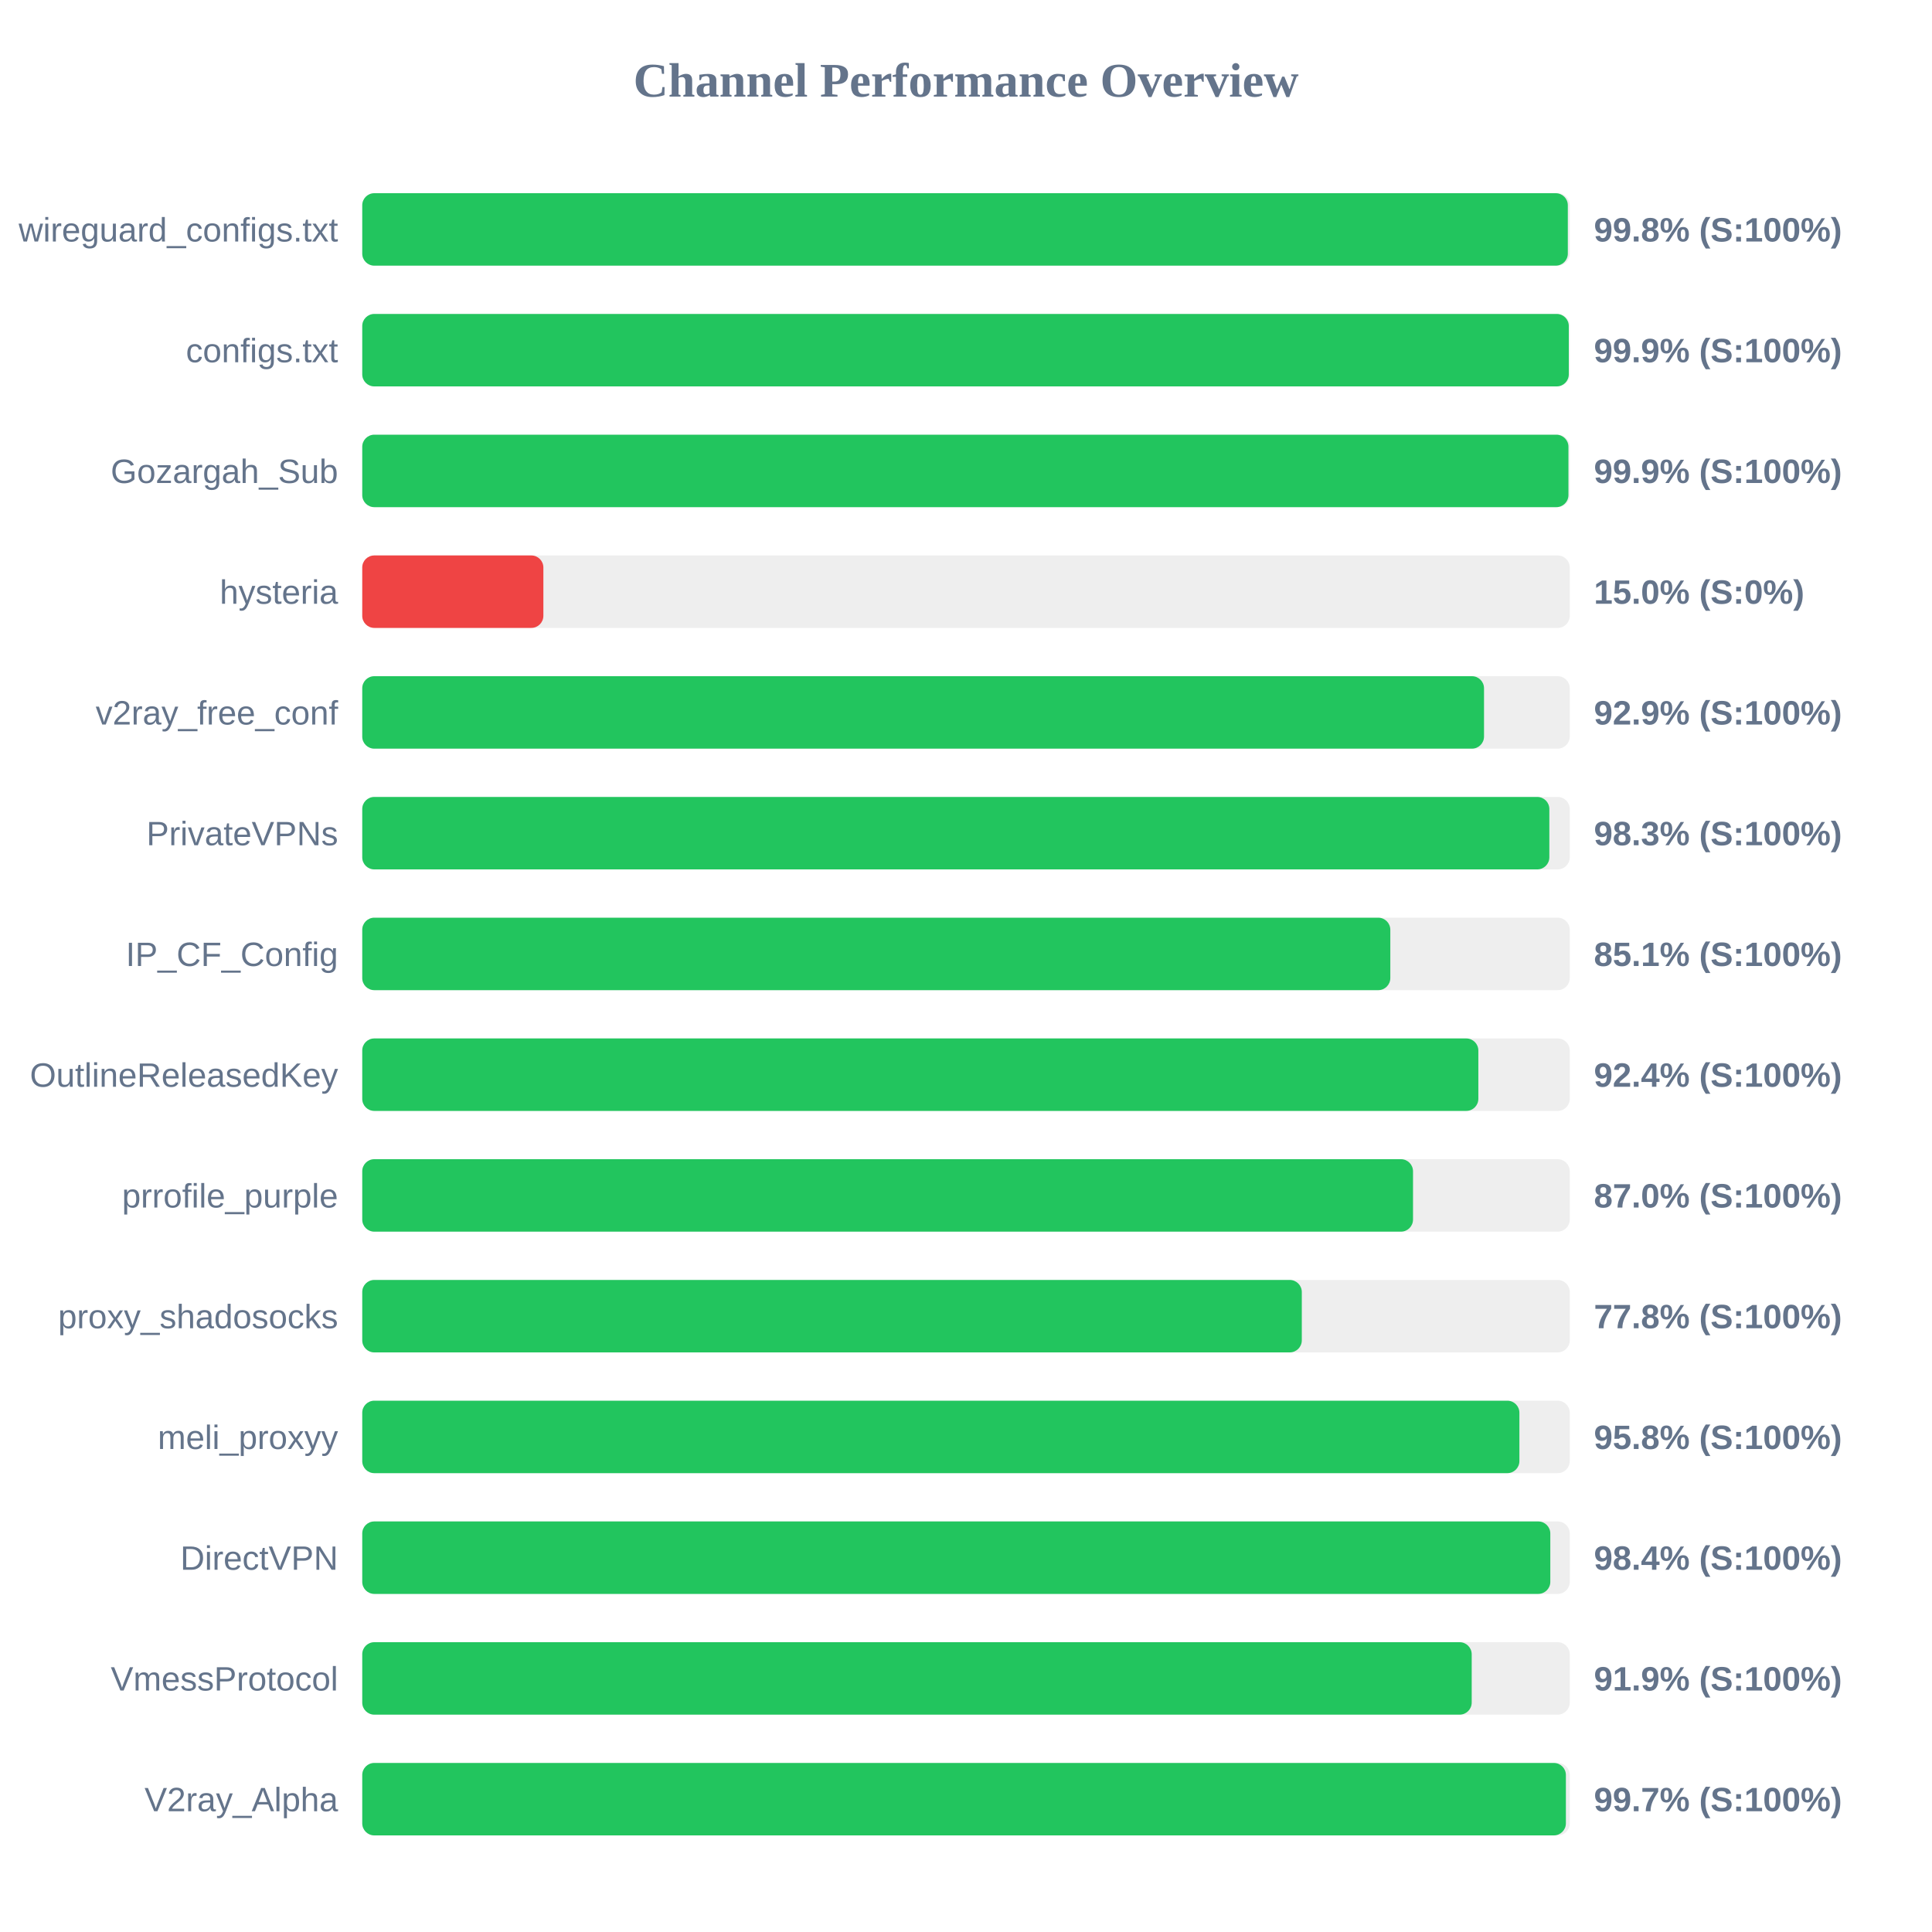
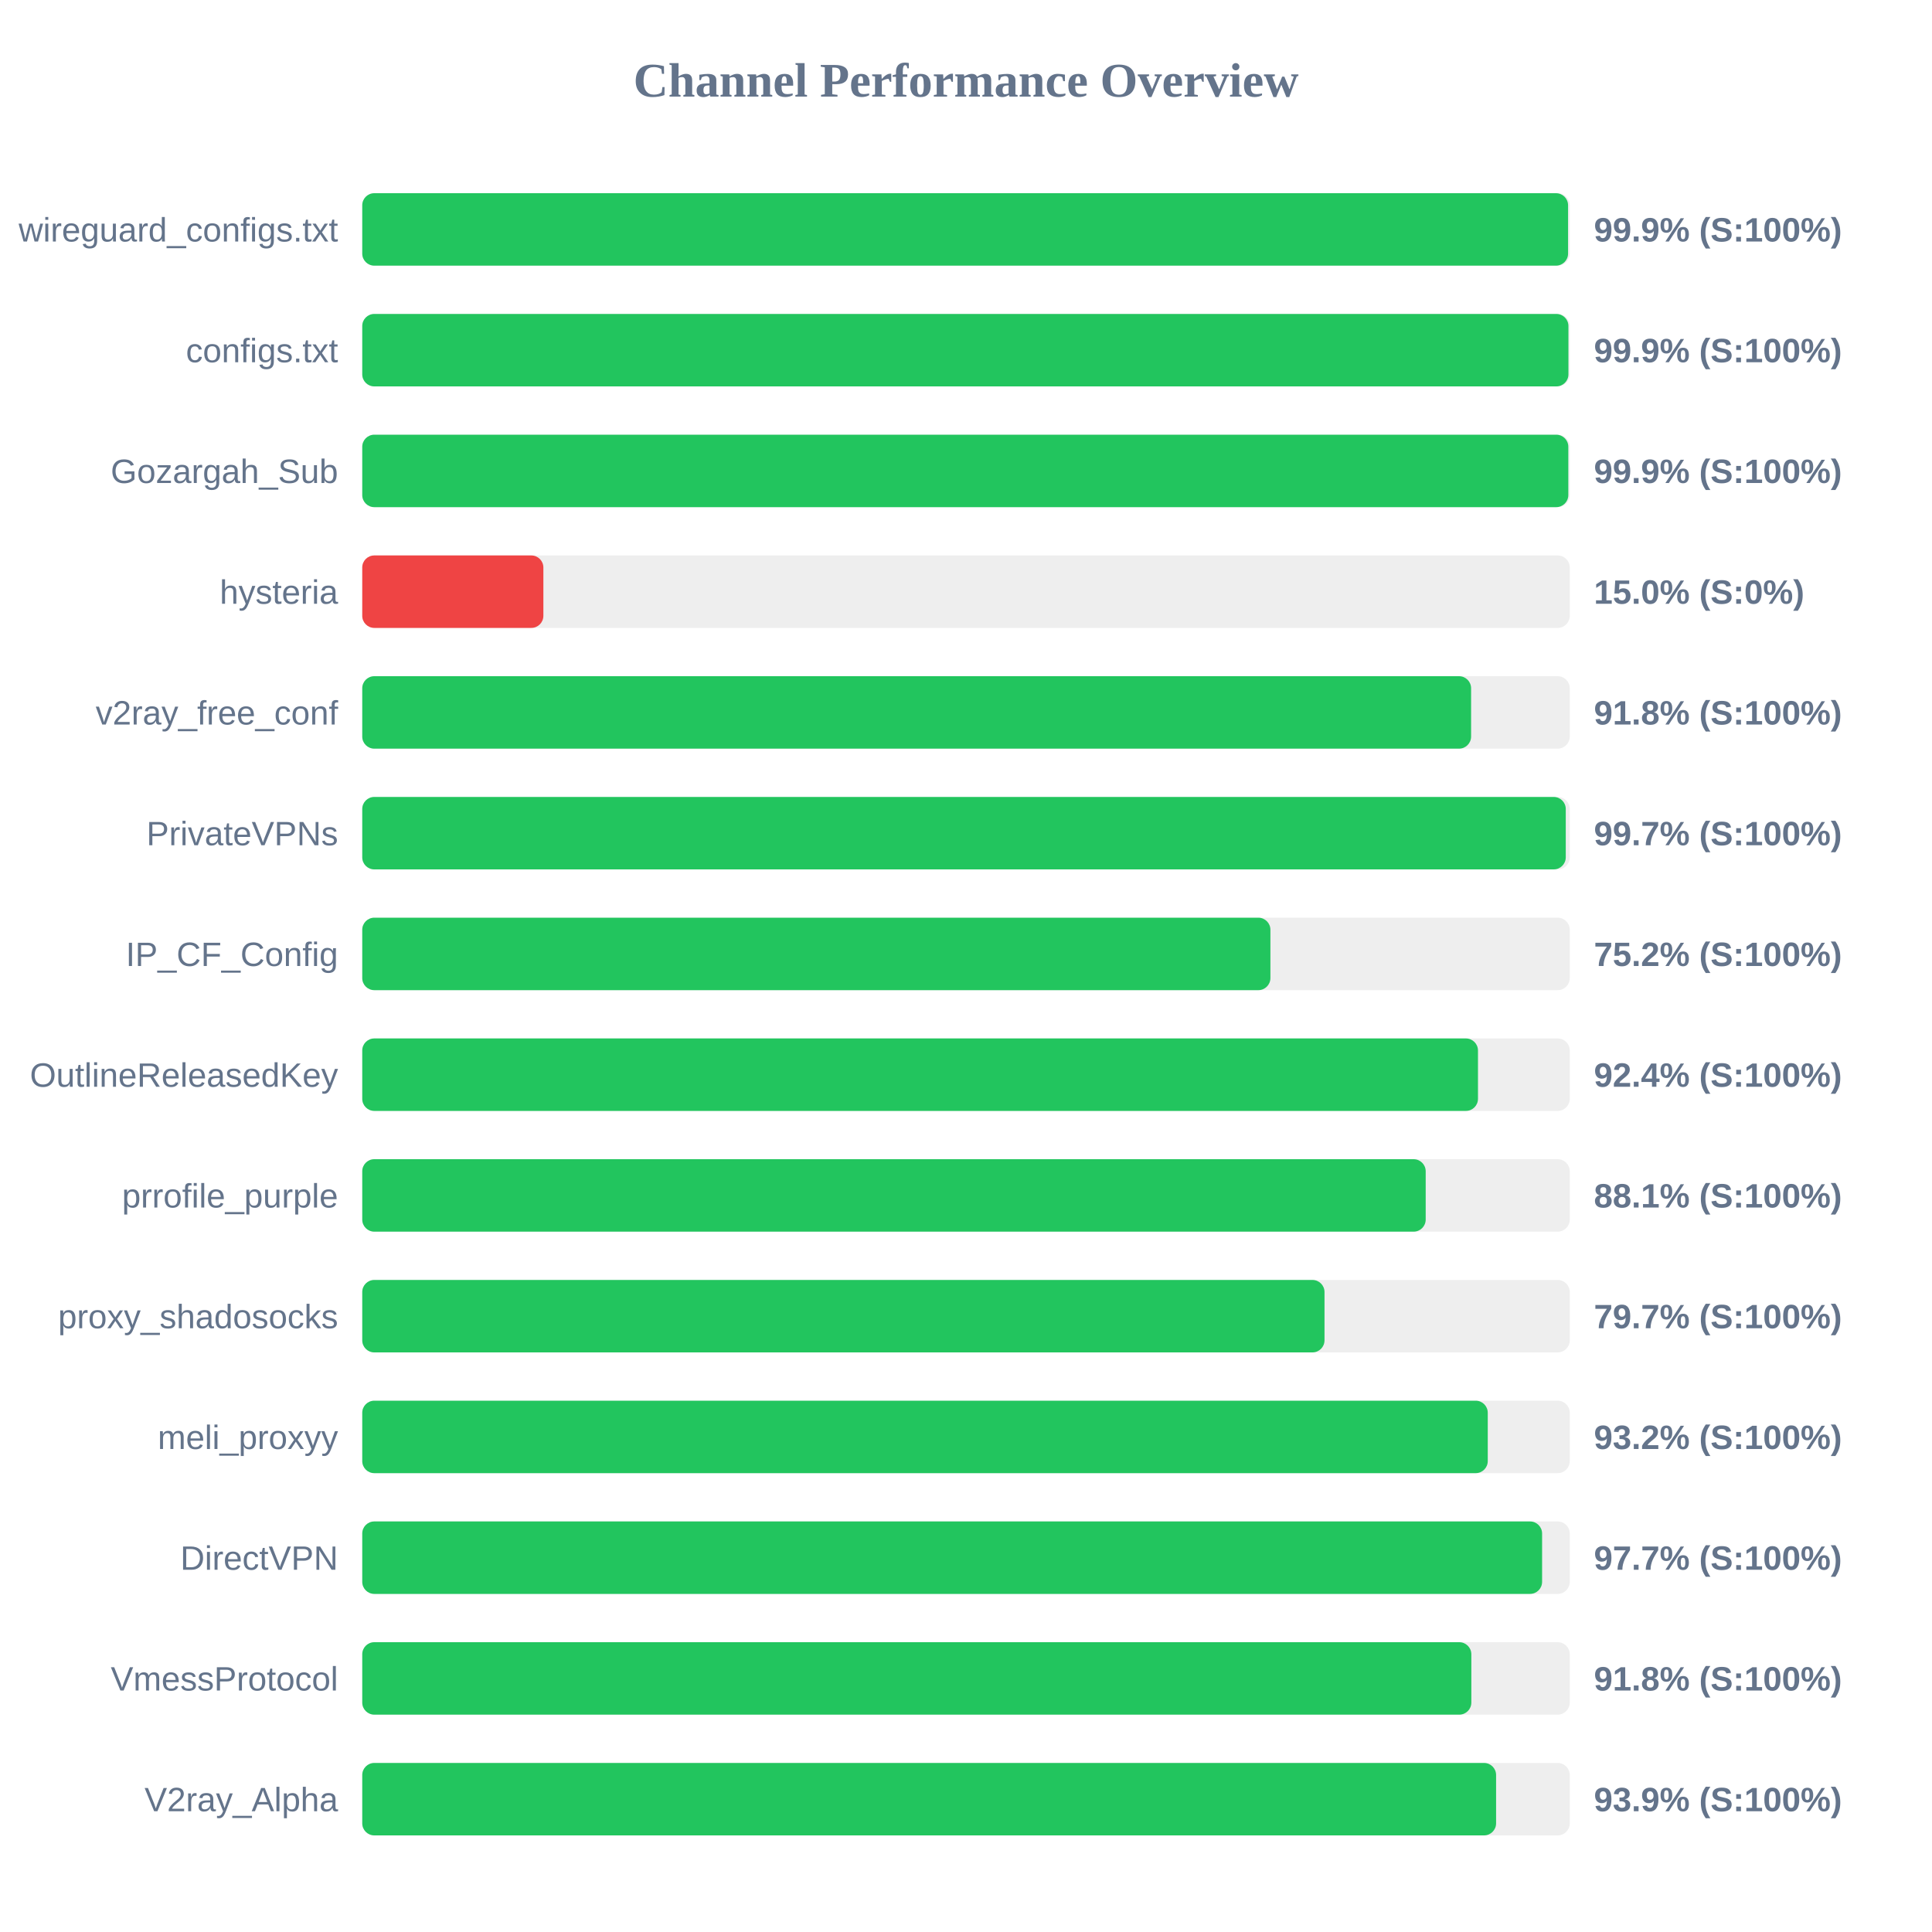
<svg xmlns="http://www.w3.org/2000/svg" width="800" height="800" version="1.1">
  <style>
        .row { font: 14px Arial; fill: #64748b; }
        .score { font: bold 14px Arial; fill: #64748b; }
    </style>
  <text x="400" y="40" text-anchor="middle" font-size="20px" font-weight="bold" fill="#64748b">Channel Performance Overview</text>
  <rect x="150" y="80" width="500" height="30" fill="#eee" rx="5" />
-   <rect x="150" y="80" width="499.2" height="30" fill="#22c55e" rx="5" />
+   <rect x="150" y="80" width="499.3" height="30" fill="#22c55e" rx="5" />
  <text x="140" y="100" text-anchor="end" class="row">wireguard_configs.txt</text>
-   <text x="660" y="100" text-anchor="start" class="score">99.8% (S:100%)</text>
+   <text x="660" y="100" text-anchor="start" class="score">99.9% (S:100%)</text>
  <rect x="150" y="130" width="500" height="30" fill="#eee" rx="5" />
-   <rect x="150" y="130" width="499.6" height="30" fill="#22c55e" rx="5" />
+   <rect x="150" y="130" width="499.45" height="30" fill="#22c55e" rx="5" />
  <text x="140" y="150" text-anchor="end" class="row">configs.txt</text>
  <text x="660" y="150" text-anchor="start" class="score">99.9% (S:100%)</text>
  <rect x="150" y="180" width="500" height="30" fill="#eee" rx="5" />
-   <rect x="150" y="180" width="499.45" height="30" fill="#22c55e" rx="5" />
+   <rect x="150" y="180" width="499.4" height="30" fill="#22c55e" rx="5" />
  <text x="140" y="200" text-anchor="end" class="row">Gozargah_Sub</text>
  <text x="660" y="200" text-anchor="start" class="score">99.9% (S:100%)</text>
  <rect x="150" y="230" width="500" height="30" fill="#eee" rx="5" />
  <rect x="150" y="230" width="75.0" height="30" fill="#ef4444" rx="5" />
  <text x="140" y="250" text-anchor="end" class="row">hysteria</text>
  <text x="660" y="250" text-anchor="start" class="score">15.0% (S:0%)</text>
  <rect x="150" y="280" width="500" height="30" fill="#eee" rx="5" />
-   <rect x="150" y="280" width="464.5" height="30" fill="#22c55e" rx="5" />
+   <rect x="150" y="280" width="459.15" height="30" fill="#22c55e" rx="5" />
  <text x="140" y="300" text-anchor="end" class="row">v2ray_free_conf</text>
-   <text x="660" y="300" text-anchor="start" class="score">92.9% (S:100%)</text>
+   <text x="660" y="300" text-anchor="start" class="score">91.8% (S:100%)</text>
  <rect x="150" y="330" width="500" height="30" fill="#eee" rx="5" />
-   <rect x="150" y="330" width="491.55" height="30" fill="#22c55e" rx="5" />
+   <rect x="150" y="330" width="498.35" height="30" fill="#22c55e" rx="5" />
  <text x="140" y="350" text-anchor="end" class="row">PrivateVPNs</text>
-   <text x="660" y="350" text-anchor="start" class="score">98.3% (S:100%)</text>
+   <text x="660" y="350" text-anchor="start" class="score">99.7% (S:100%)</text>
  <rect x="150" y="380" width="500" height="30" fill="#eee" rx="5" />
-   <rect x="150" y="380" width="425.7" height="30" fill="#22c55e" rx="5" />
+   <rect x="150" y="380" width="376.05" height="30" fill="#22c55e" rx="5" />
  <text x="140" y="400" text-anchor="end" class="row">IP_CF_Config</text>
-   <text x="660" y="400" text-anchor="start" class="score">85.1% (S:100%)</text>
+   <text x="660" y="400" text-anchor="start" class="score">75.2% (S:100%)</text>
  <rect x="150" y="430" width="500" height="30" fill="#eee" rx="5" />
-   <rect x="150" y="430" width="462.15" height="30" fill="#22c55e" rx="5" />
+   <rect x="150" y="430" width="462.0" height="30" fill="#22c55e" rx="5" />
  <text x="140" y="450" text-anchor="end" class="row">OutlineReleasedKey</text>
  <text x="660" y="450" text-anchor="start" class="score">92.4% (S:100%)</text>
  <rect x="150" y="480" width="500" height="30" fill="#eee" rx="5" />
-   <rect x="150" y="480" width="435.1" height="30" fill="#22c55e" rx="5" />
+   <rect x="150" y="480" width="440.35" height="30" fill="#22c55e" rx="5" />
  <text x="140" y="500" text-anchor="end" class="row">prrofile_purple</text>
-   <text x="660" y="500" text-anchor="start" class="score">87.0% (S:100%)</text>
+   <text x="660" y="500" text-anchor="start" class="score">88.1% (S:100%)</text>
  <rect x="150" y="530" width="500" height="30" fill="#eee" rx="5" />
-   <rect x="150" y="530" width="389.05" height="30" fill="#22c55e" rx="5" />
+   <rect x="150" y="530" width="398.45" height="30" fill="#22c55e" rx="5" />
  <text x="140" y="550" text-anchor="end" class="row">proxy_shadosocks</text>
-   <text x="660" y="550" text-anchor="start" class="score">77.8% (S:100%)</text>
+   <text x="660" y="550" text-anchor="start" class="score">79.7% (S:100%)</text>
  <rect x="150" y="580" width="500" height="30" fill="#eee" rx="5" />
-   <rect x="150" y="580" width="479.15" height="30" fill="#22c55e" rx="5" />
+   <rect x="150" y="580" width="466.05" height="30" fill="#22c55e" rx="5" />
  <text x="140" y="600" text-anchor="end" class="row">meli_proxyy</text>
-   <text x="660" y="600" text-anchor="start" class="score">95.8% (S:100%)</text>
+   <text x="660" y="600" text-anchor="start" class="score">93.2% (S:100%)</text>
  <rect x="150" y="630" width="500" height="30" fill="#eee" rx="5" />
-   <rect x="150" y="630" width="491.95" height="30" fill="#22c55e" rx="5" />
+   <rect x="150" y="630" width="488.55" height="30" fill="#22c55e" rx="5" />
  <text x="140" y="650" text-anchor="end" class="row">DirectVPN</text>
-   <text x="660" y="650" text-anchor="start" class="score">98.4% (S:100%)</text>
+   <text x="660" y="650" text-anchor="start" class="score">97.7% (S:100%)</text>
  <rect x="150" y="680" width="500" height="30" fill="#eee" rx="5" />
-   <rect x="150" y="680" width="459.4" height="30" fill="#22c55e" rx="5" />
+   <rect x="150" y="680" width="459.25" height="30" fill="#22c55e" rx="5" />
  <text x="140" y="700" text-anchor="end" class="row">VmessProtocol</text>
-   <text x="660" y="700" text-anchor="start" class="score">91.9% (S:100%)</text>
+   <text x="660" y="700" text-anchor="start" class="score">91.8% (S:100%)</text>
  <rect x="150" y="730" width="500" height="30" fill="#eee" rx="5" />
-   <rect x="150" y="730" width="498.4" height="30" fill="#22c55e" rx="5" />
+   <rect x="150" y="730" width="469.5" height="30" fill="#22c55e" rx="5" />
  <text x="140" y="750" text-anchor="end" class="row">V2ray_Alpha</text>
-   <text x="660" y="750" text-anchor="start" class="score">99.7% (S:100%)</text>
+   <text x="660" y="750" text-anchor="start" class="score">93.9% (S:100%)</text>
</svg>
